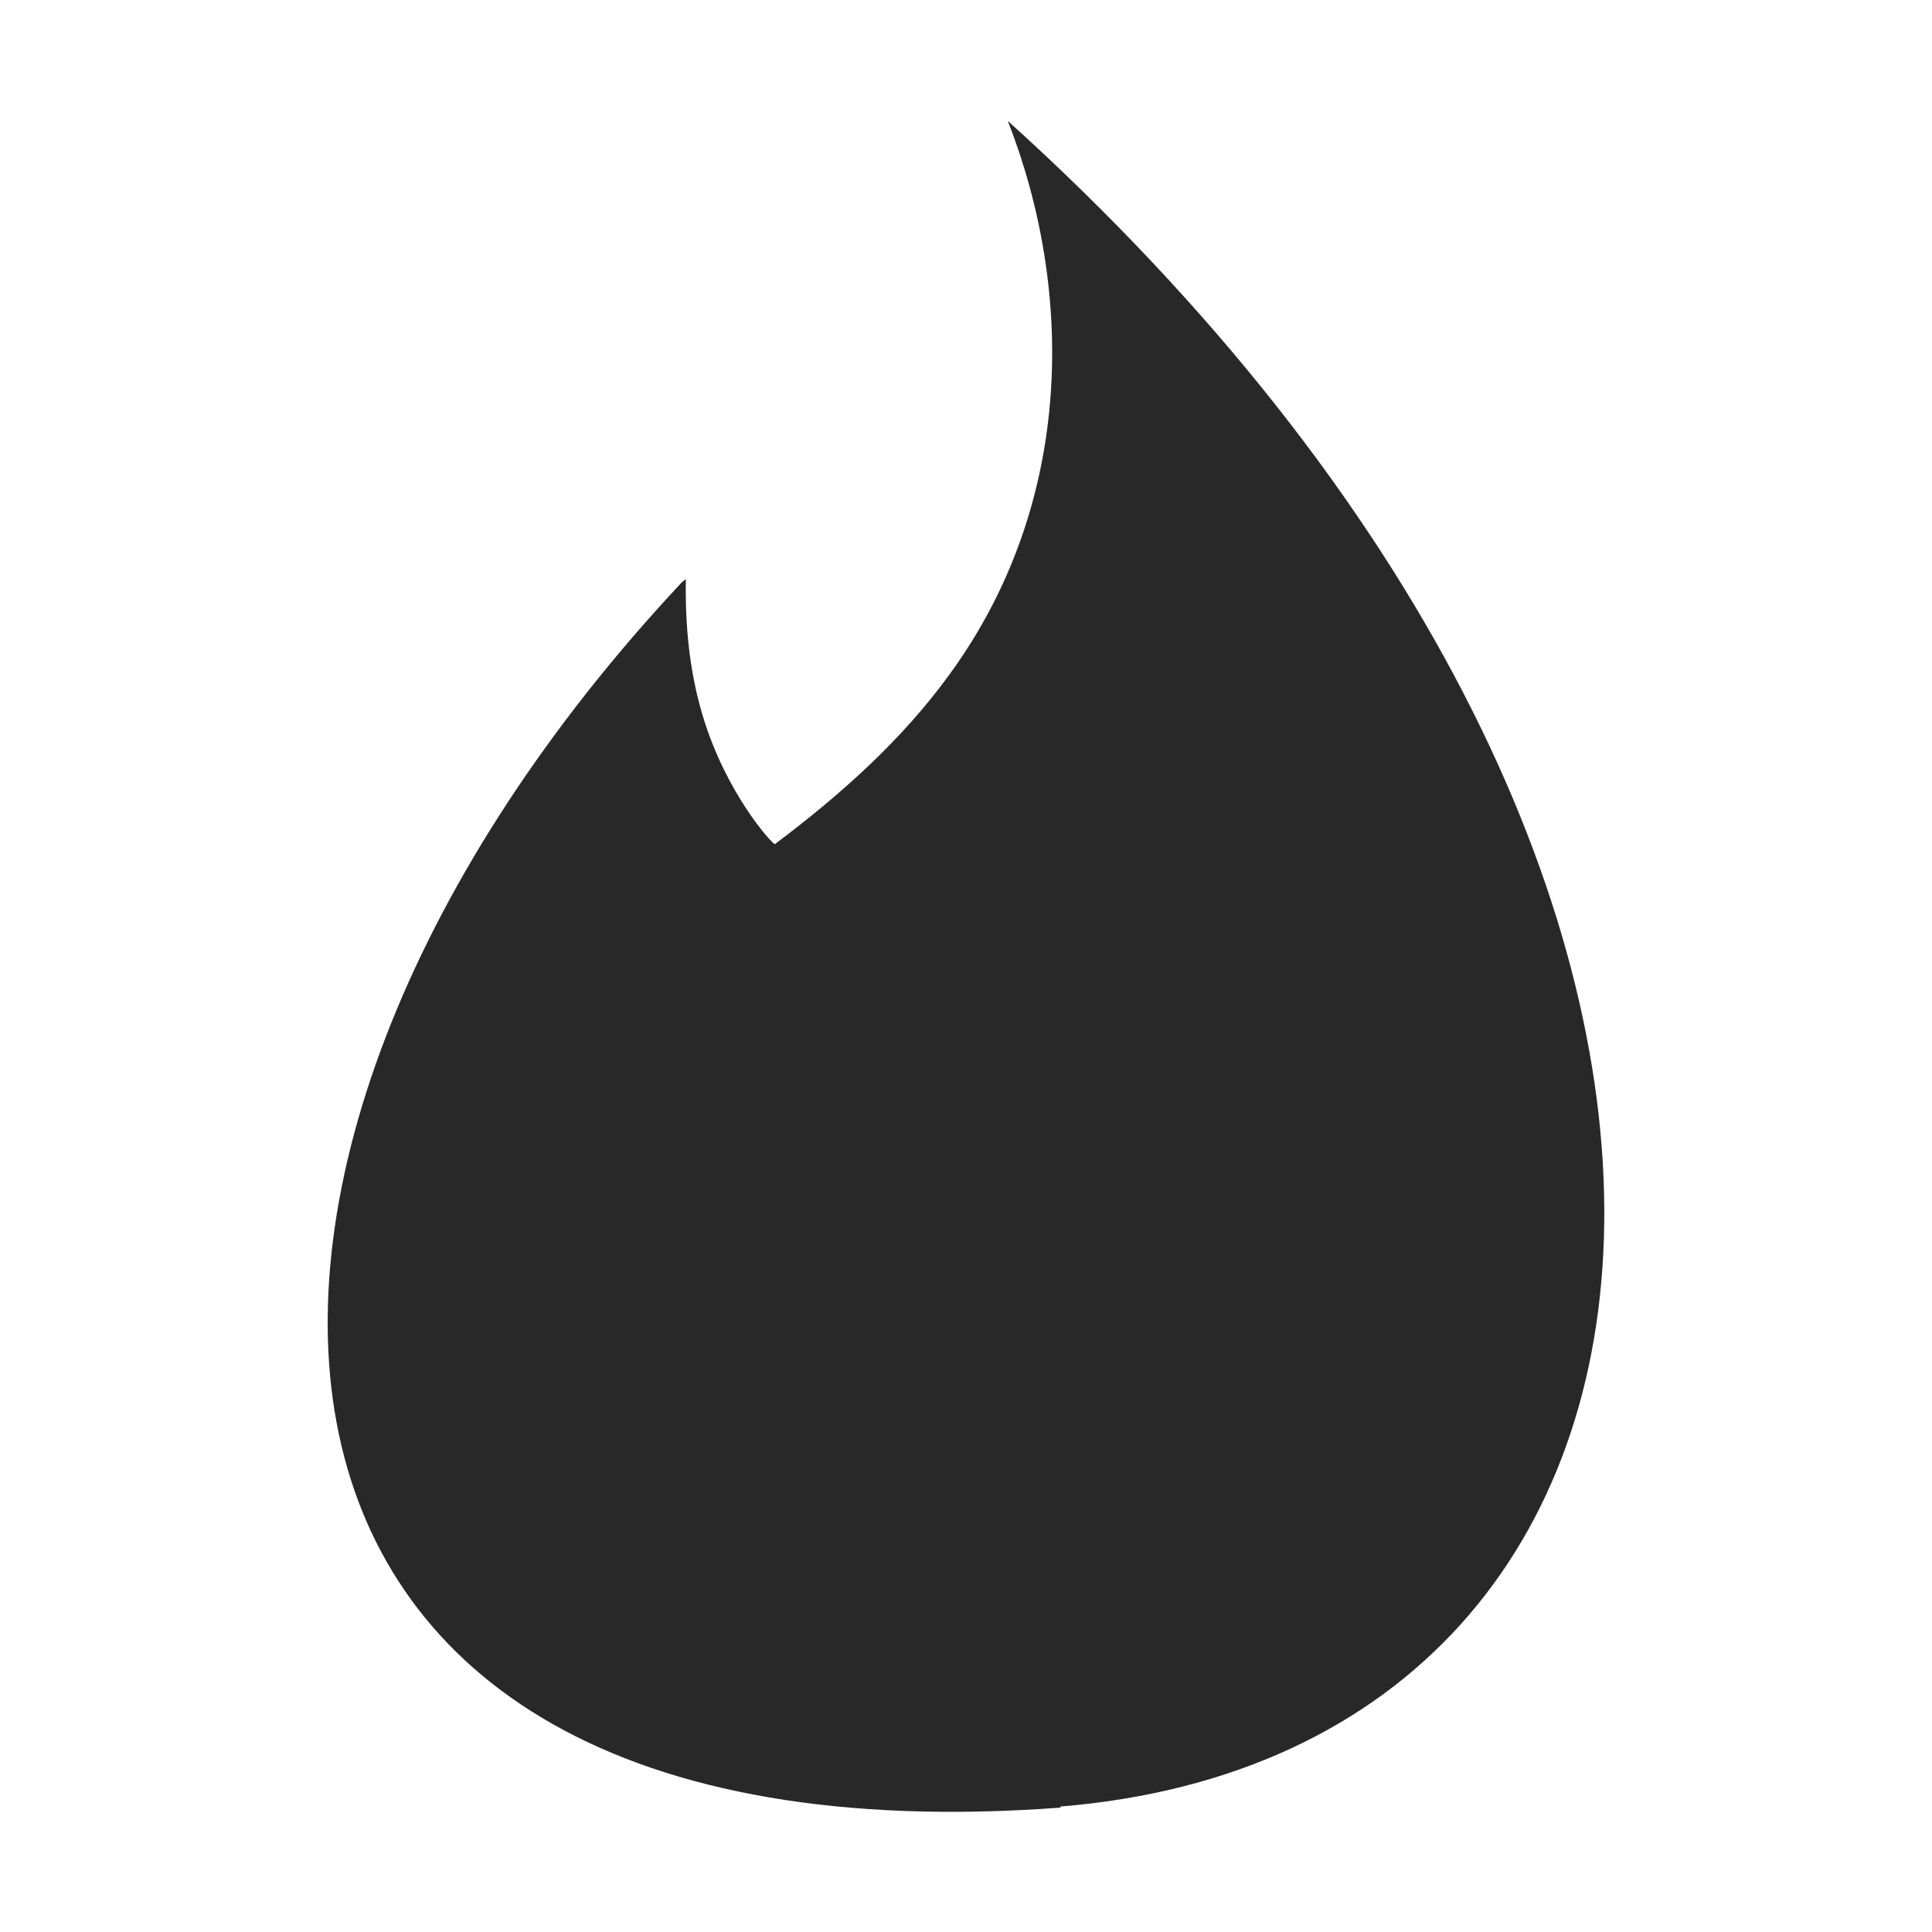
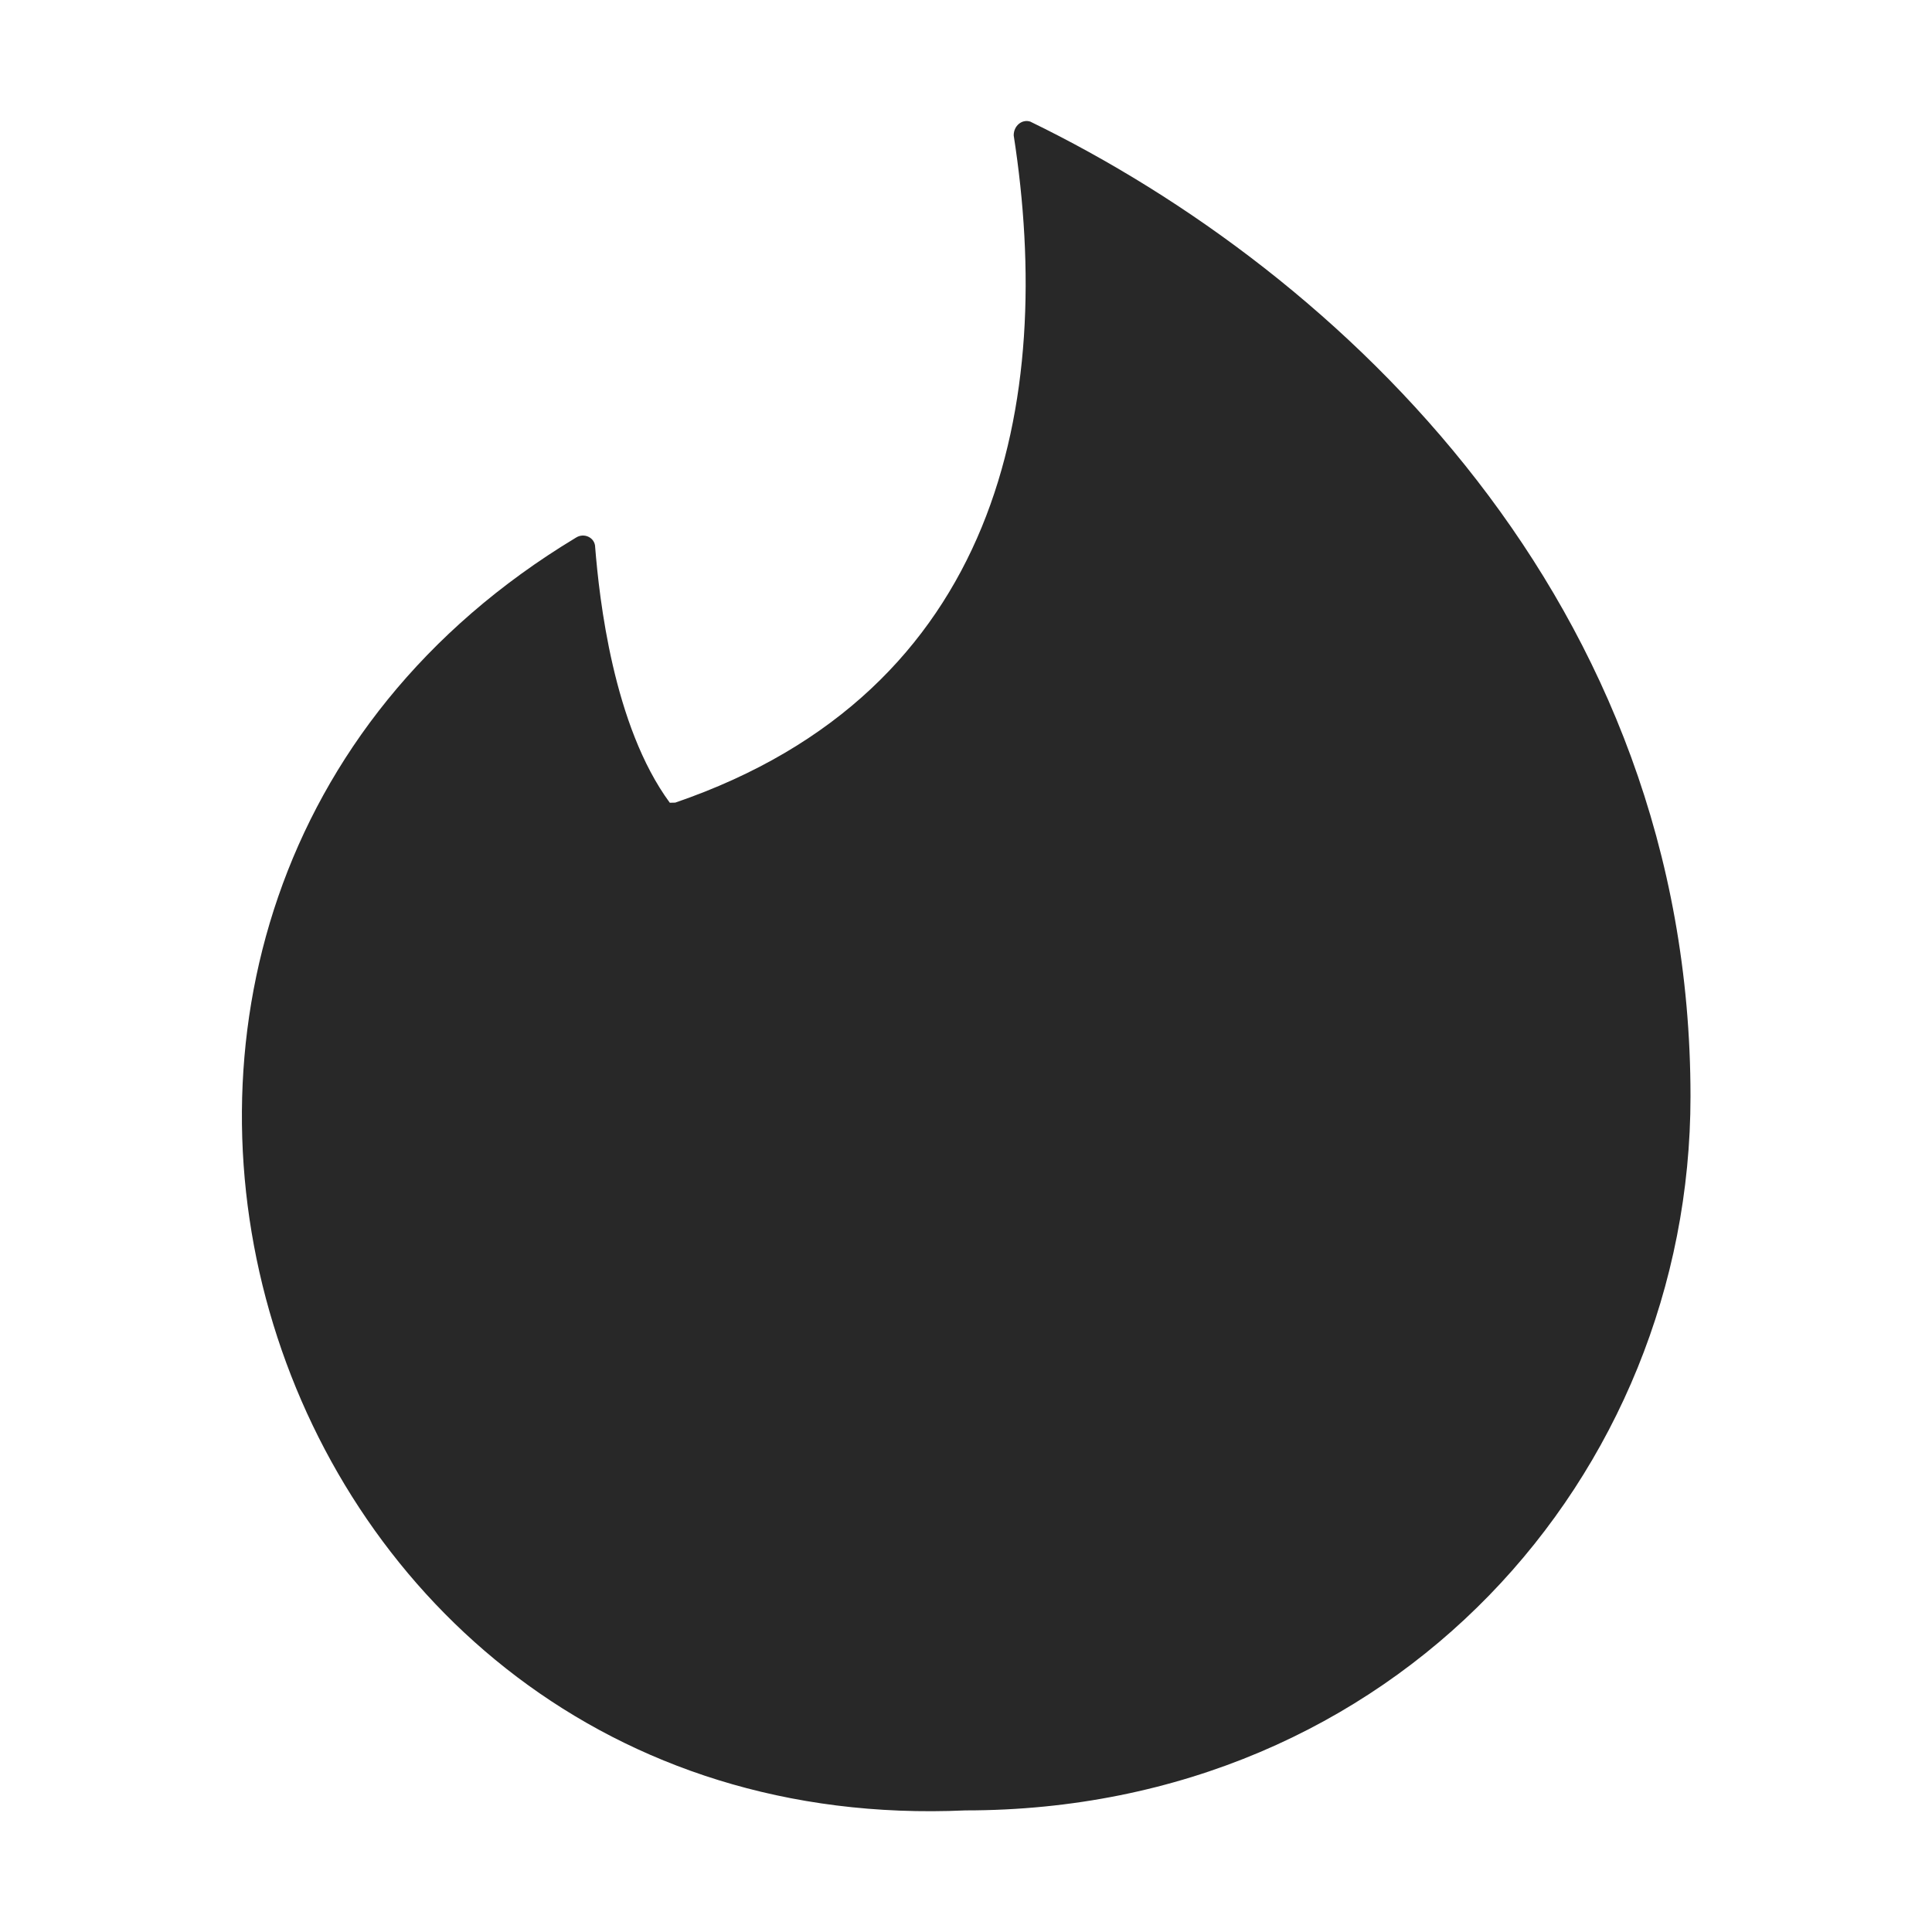
<svg xmlns="http://www.w3.org/2000/svg" width="16" height="16" version="1.1">
  <defs>
    <style id="current-color-scheme" type="text/css">.ColorScheme-Text { color:#282828; } .ColorScheme-Highlight { color:#458588; }</style>
  </defs>
-   <path class="ColorScheme-Text" d="m8.782 14.97c-7.317 0.544-7.574-5.41-3.133-10.15 0.007-0.005 0.022-0.018 0.031-0.023-0.007 0.379 0.029 0.76 0.138 1.125 0.194 0.65 0.576 1.066 0.599 1.069 0.539-0.405 1.049-0.858 1.446-1.405 1.047-1.435 1.026-3.2 0.483-4.585 6.86 6.195 6.167 13.49 0.436 13.96z" fill="currentColor" />
+   <path class="ColorScheme-Text" d="m5.592 6.647c2.688-0.921 3.146-3.32 2.803-5.526 0-0.08 0.069-0.136 0.137-0.114 2.574 1.251 5.468 3.98 5.468 8.073 0 3.138-2.448 5.913-6.005 5.913-5.918 0.267-8.291-7.486-3.226-10.54 0.069-0.045 0.16 0 0.16 0.08 0.034 0.421 0.149 1.478 0.618 2.115z" fill="currentColor" />
</svg>
